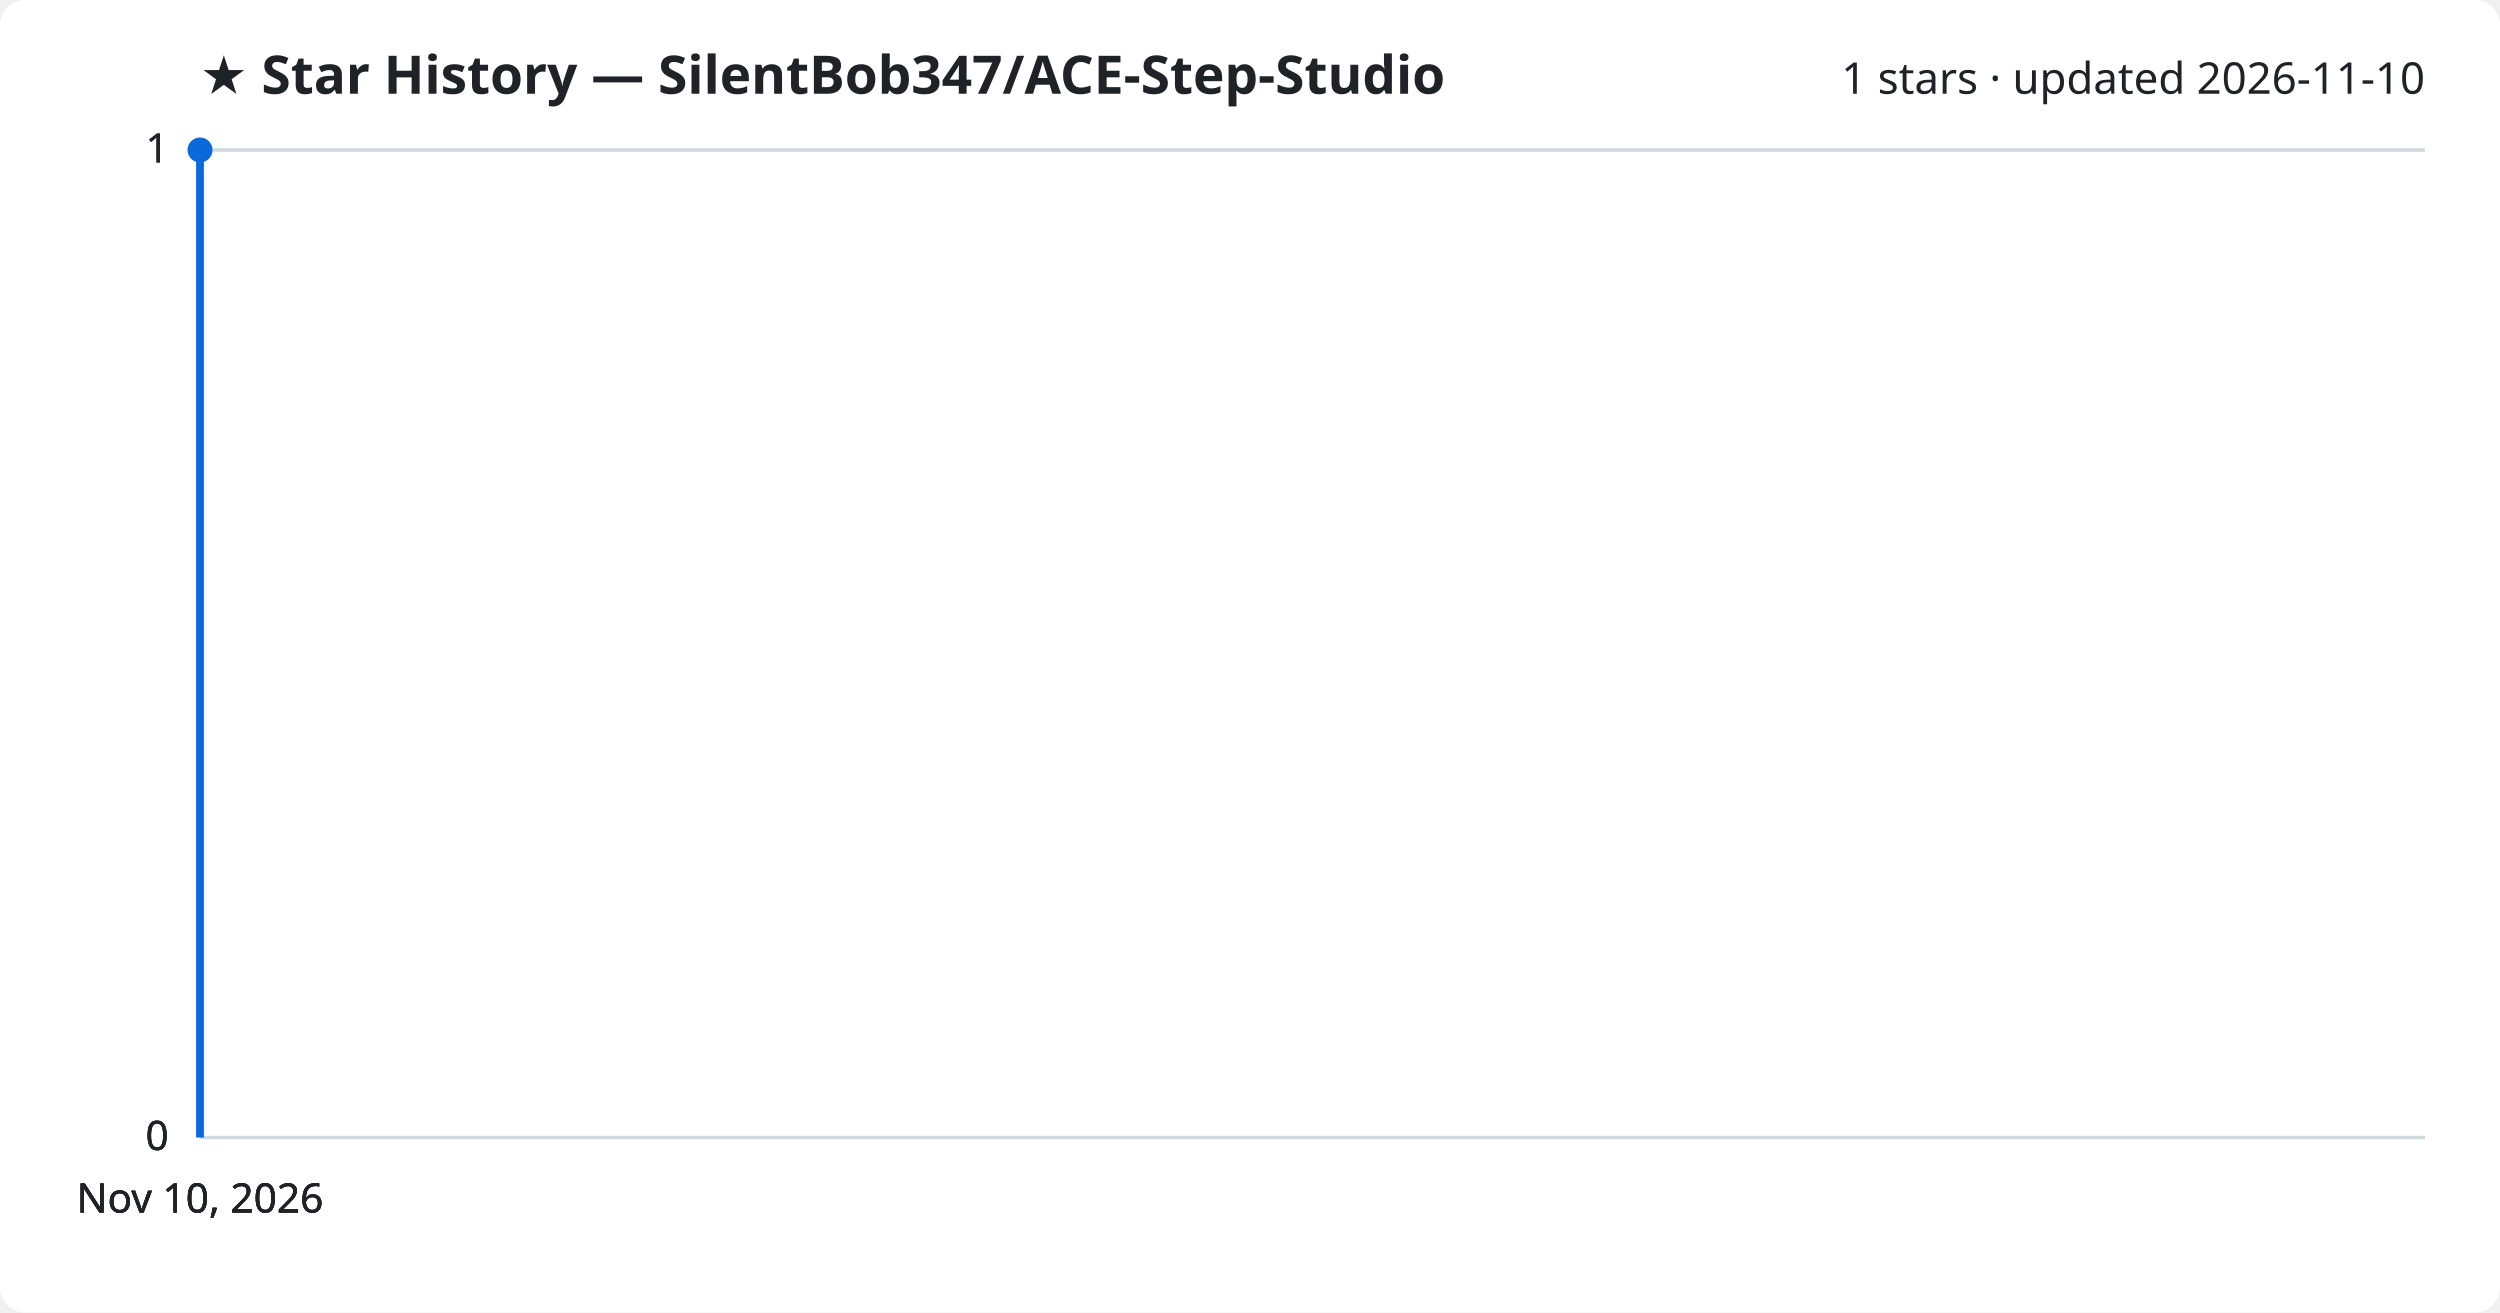
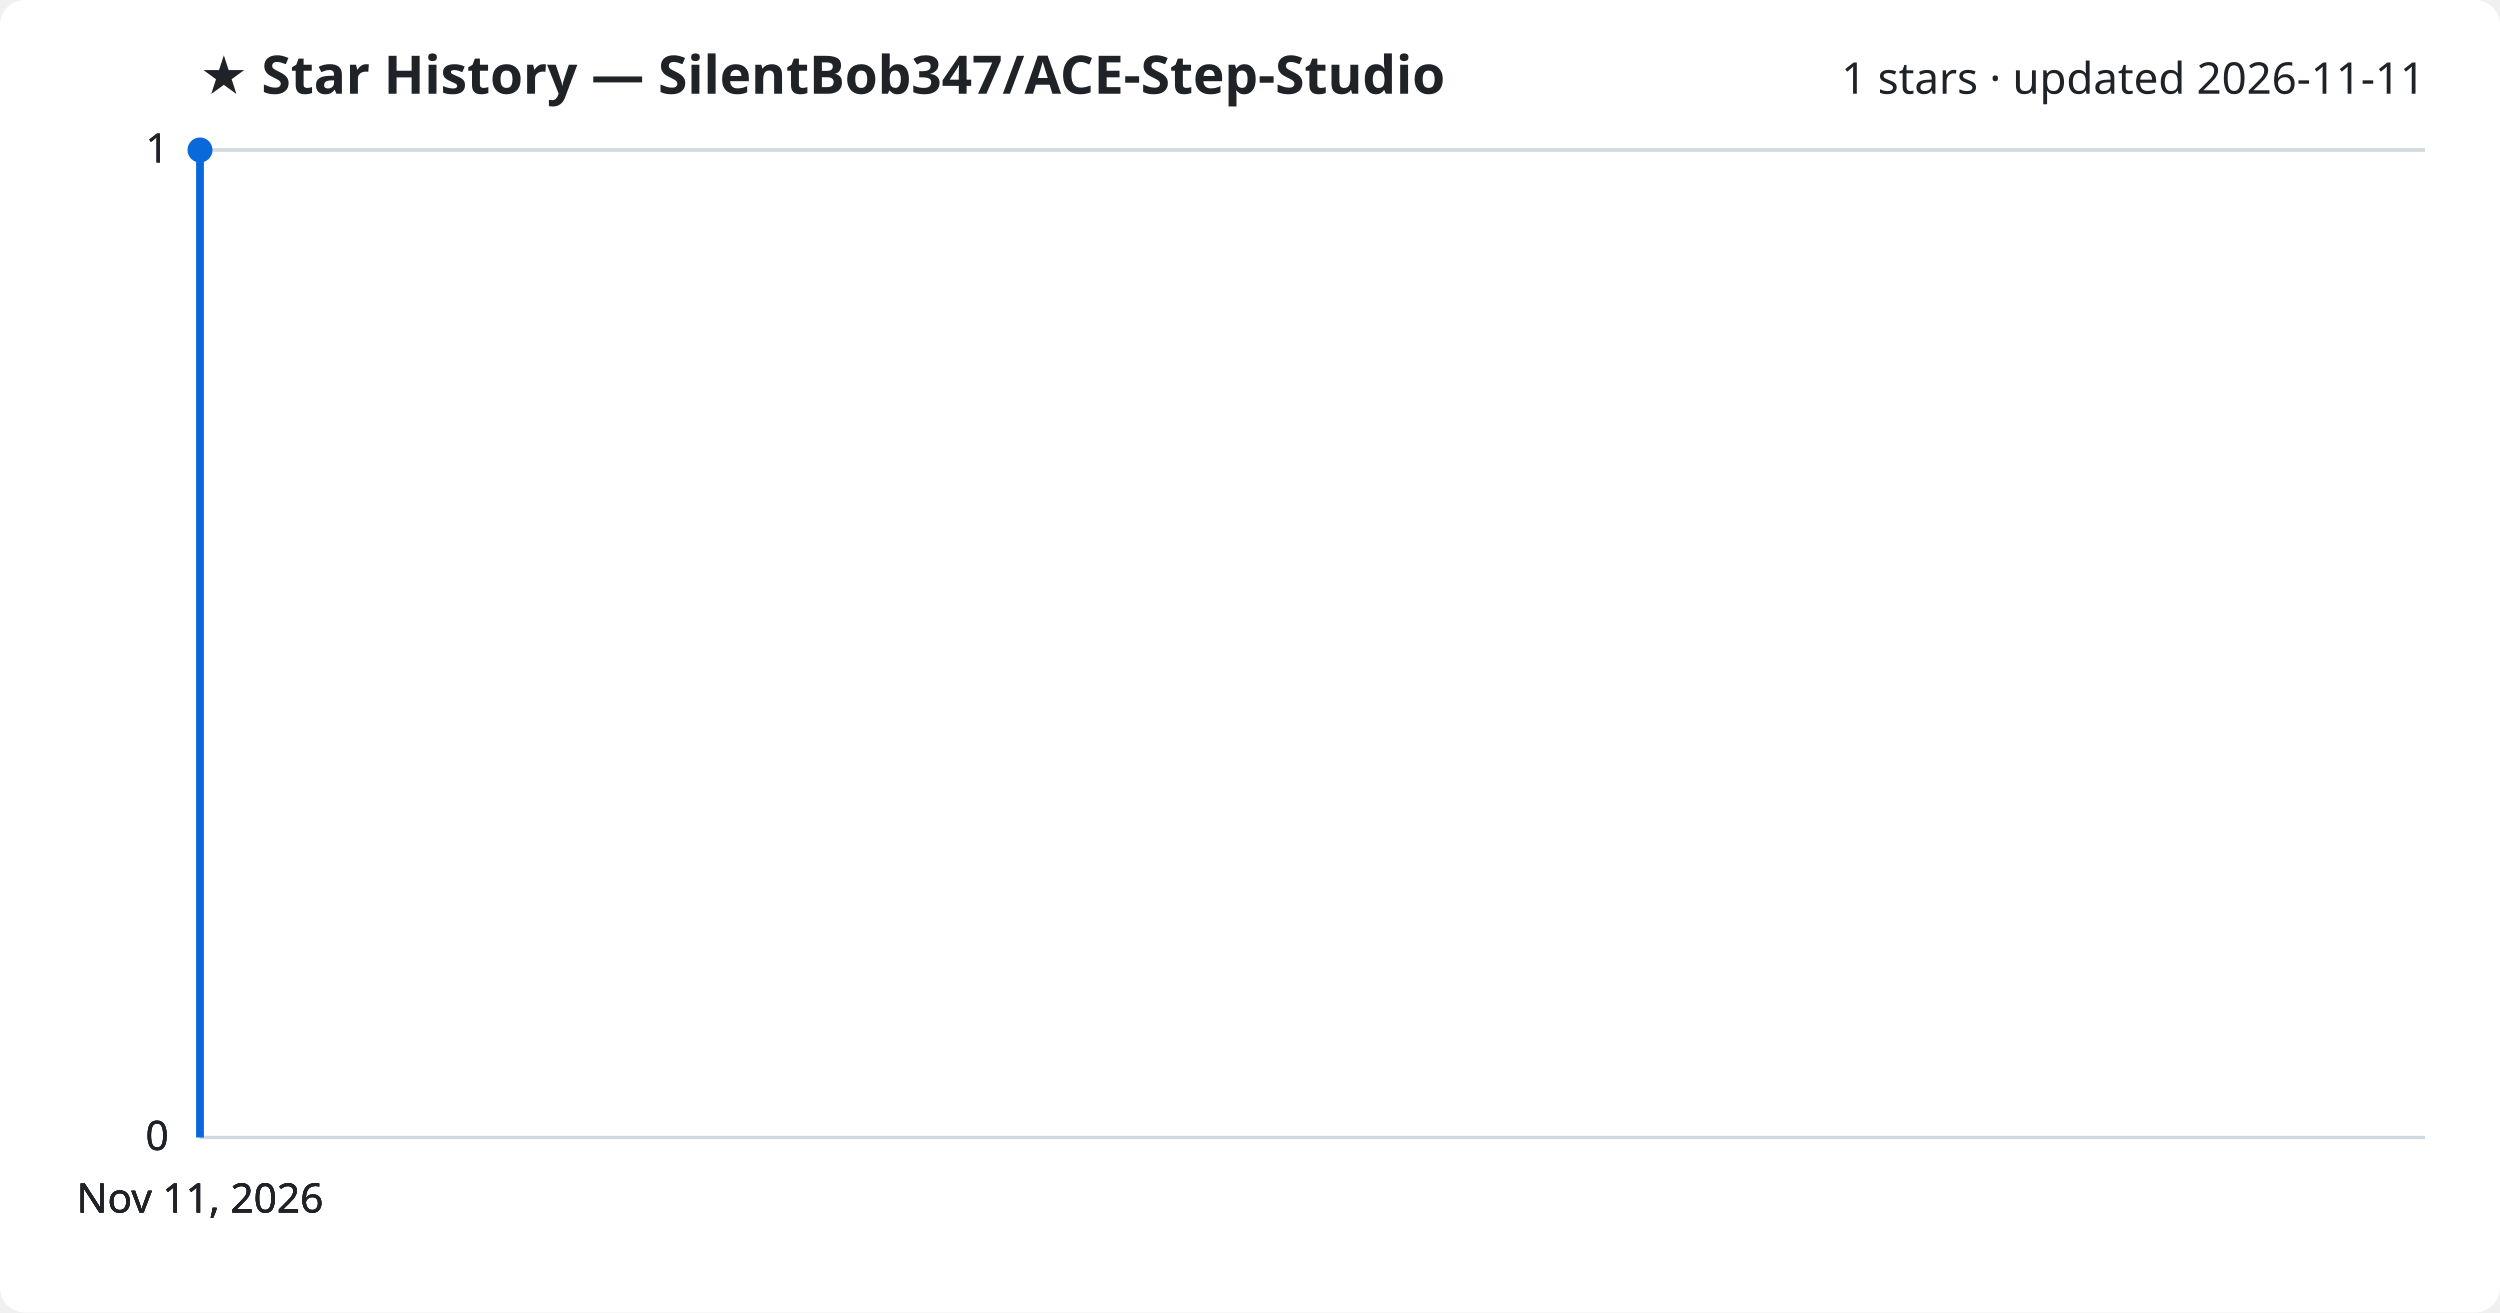
<svg xmlns="http://www.w3.org/2000/svg" viewBox="0 0 800 420" font-family="Segoe UI, sans-serif">
  <rect width="800" height="420" fill="#ffffff" rx="8" />
  <text x="64" y="30" fill="#1f2328" font-size="17" font-weight="700">★ Star History — SilentBob347/ACE-Step-Studio</text>
-   <text x="776" y="30" fill="#1f2328" font-size="14" text-anchor="end">1 stars · updated 2026-11-10</text>
+   <text x="776" y="30" fill="#1f2328" font-size="14" text-anchor="end">1 stars · updated 2026-11-11</text>
  <line x1="64" y1="364.0" x2="776" y2="364.0" stroke="#d1d9e0" stroke-width="1" />
  <text x="54" y="368.0" fill="#1f2328" font-size="13" text-anchor="end">0</text>
  <line x1="64" y1="364.0" x2="776" y2="364.0" stroke="#d1d9e0" stroke-width="1" />
  <text x="54" y="368.0" fill="#1f2328" font-size="13" text-anchor="end">0</text>
  <line x1="64" y1="364.0" x2="776" y2="364.0" stroke="#d1d9e0" stroke-width="1" />
  <text x="54" y="368.0" fill="#1f2328" font-size="13" text-anchor="end">0</text>
  <line x1="64" y1="48.0" x2="776" y2="48.0" stroke="#d1d9e0" stroke-width="1" />
  <text x="54" y="52.0" fill="#1f2328" font-size="13" text-anchor="end">1</text>
  <line x1="64" y1="48.0" x2="776" y2="48.0" stroke="#d1d9e0" stroke-width="1" />
  <text x="54" y="52.0" fill="#1f2328" font-size="13" text-anchor="end">1</text>
  <path d="M64.0,364.0 L64.0,48.0 L64.0,48.0" fill="none" stroke="#0969da" stroke-width="2.5" stroke-linejoin="round" />
  <circle cx="64.0" cy="48.0" r="4" fill="#0969da" />
-   <text x="64.0" y="388" fill="#1f2328" font-size="13" text-anchor="middle">Nov 10, 2026</text>
-   <text x="64.0" y="388" fill="#1f2328" font-size="13" text-anchor="middle">Nov 10, 2026</text>
-   <text x="64.0" y="388" fill="#1f2328" font-size="13" text-anchor="middle">Nov 10, 2026</text>
-   <text x="64.0" y="388" fill="#1f2328" font-size="13" text-anchor="middle">Nov 10, 2026</text>
+   <text x="64.0" y="388" fill="#1f2328" font-size="13" text-anchor="middle">Nov 11, 2026</text>
+   <text x="64.0" y="388" fill="#1f2328" font-size="13" text-anchor="middle">Nov 11, 2026</text>
+   <text x="64.0" y="388" fill="#1f2328" font-size="13" text-anchor="middle">Nov 11, 2026</text>
+   <text x="64.0" y="388" fill="#1f2328" font-size="13" text-anchor="middle">Nov 11, 2026</text>
</svg>
